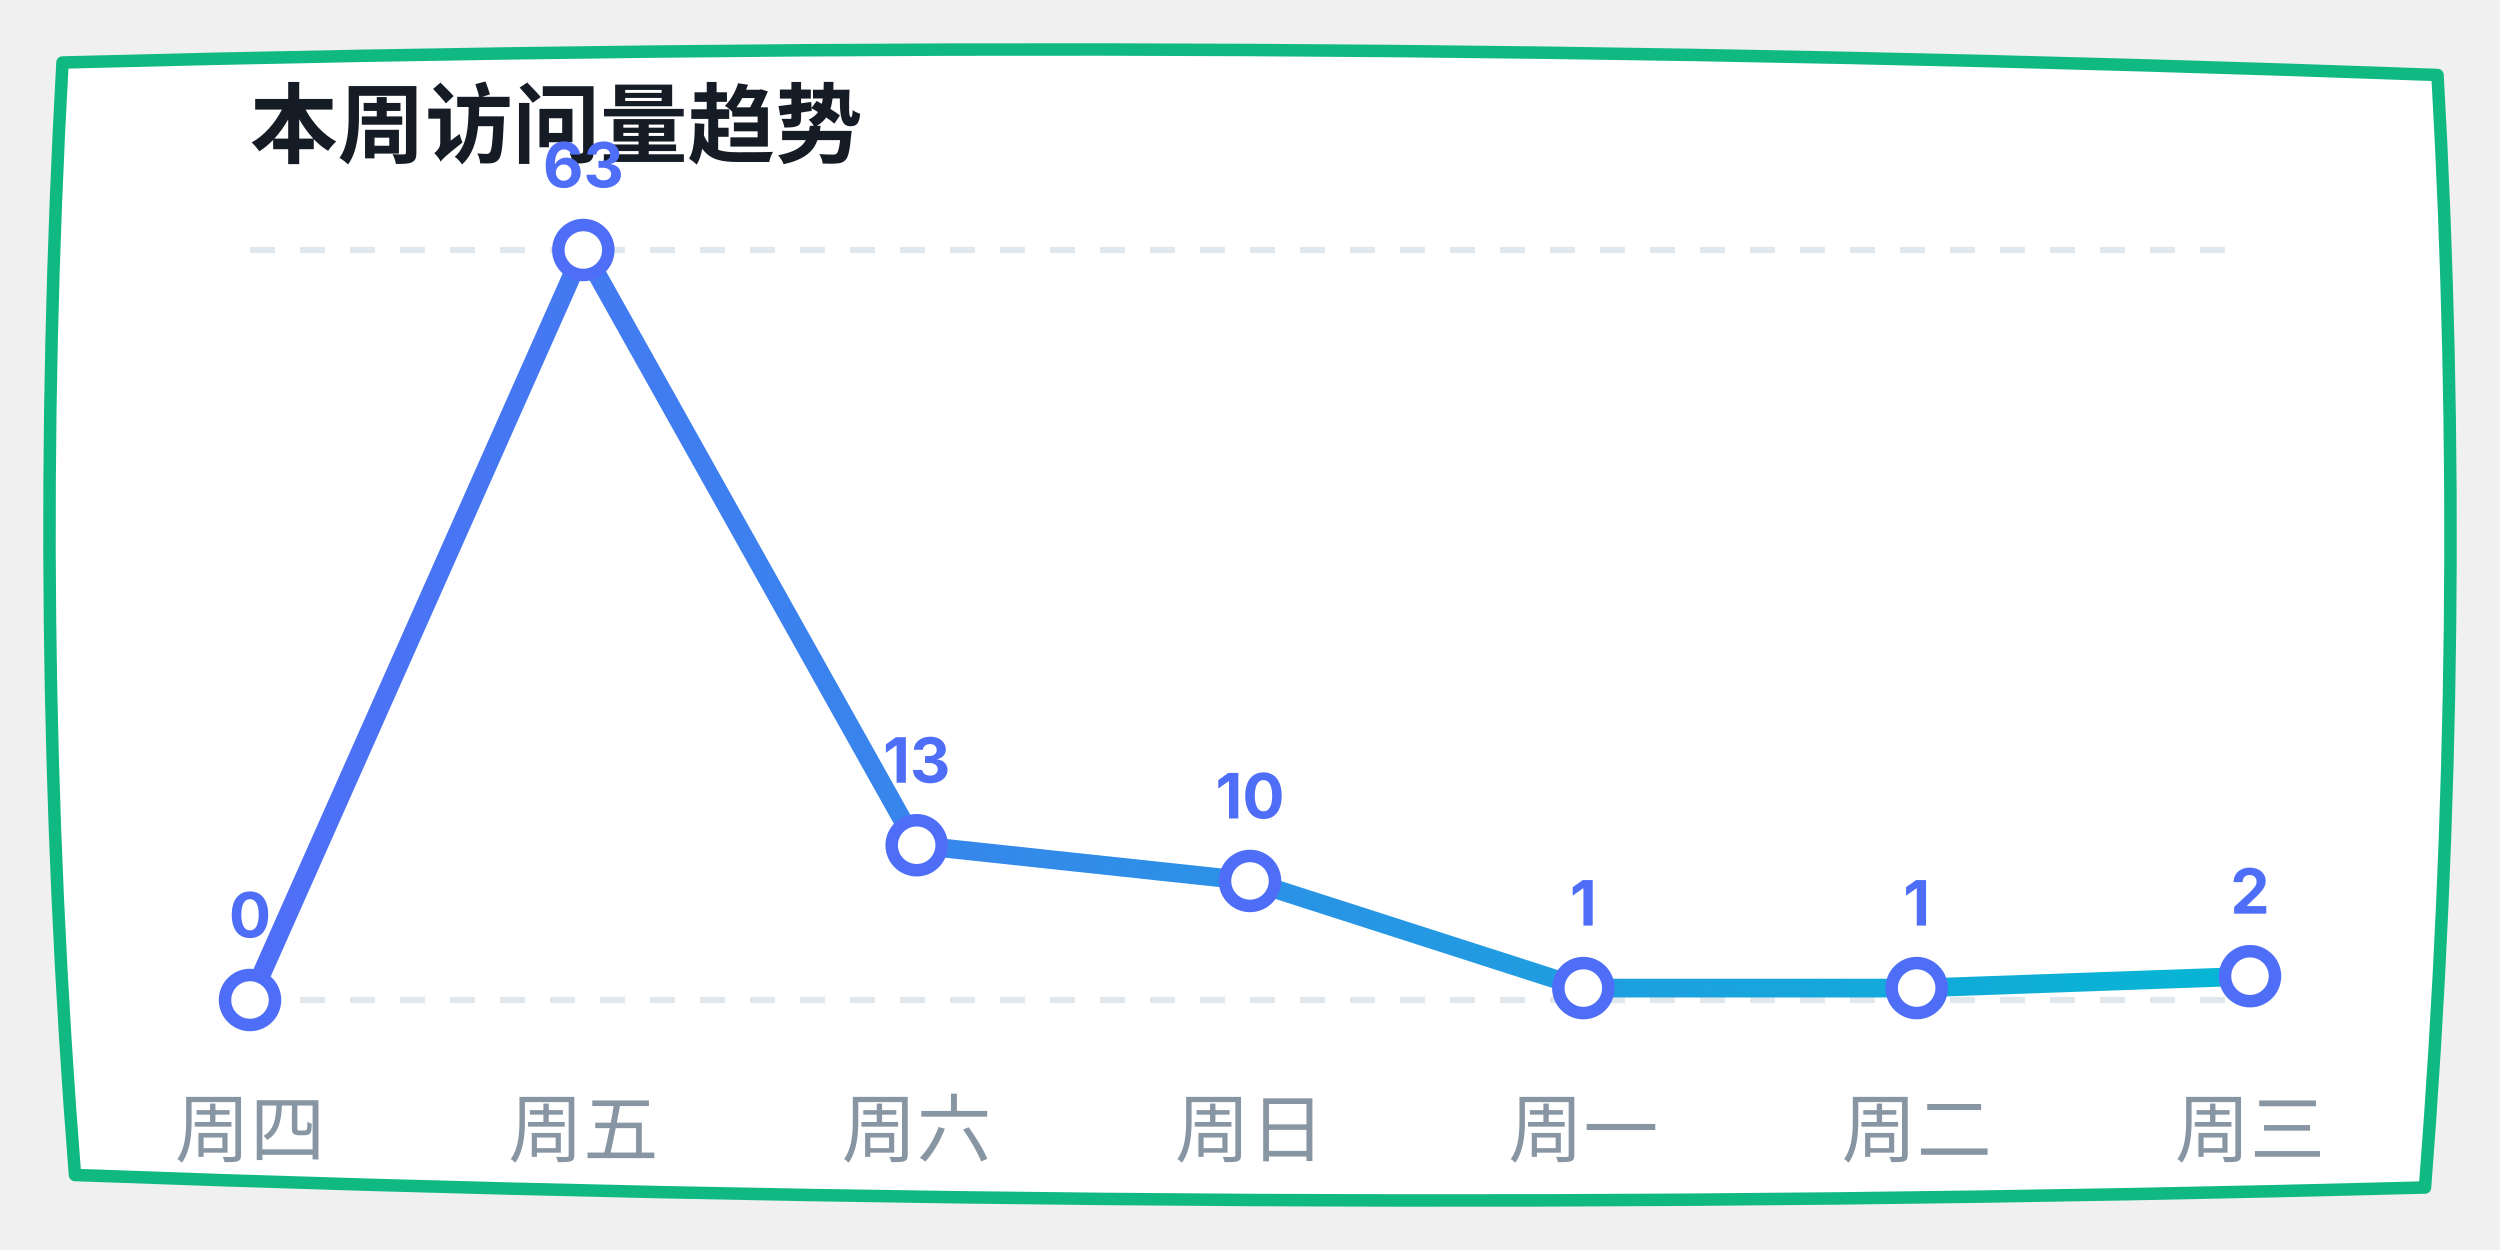
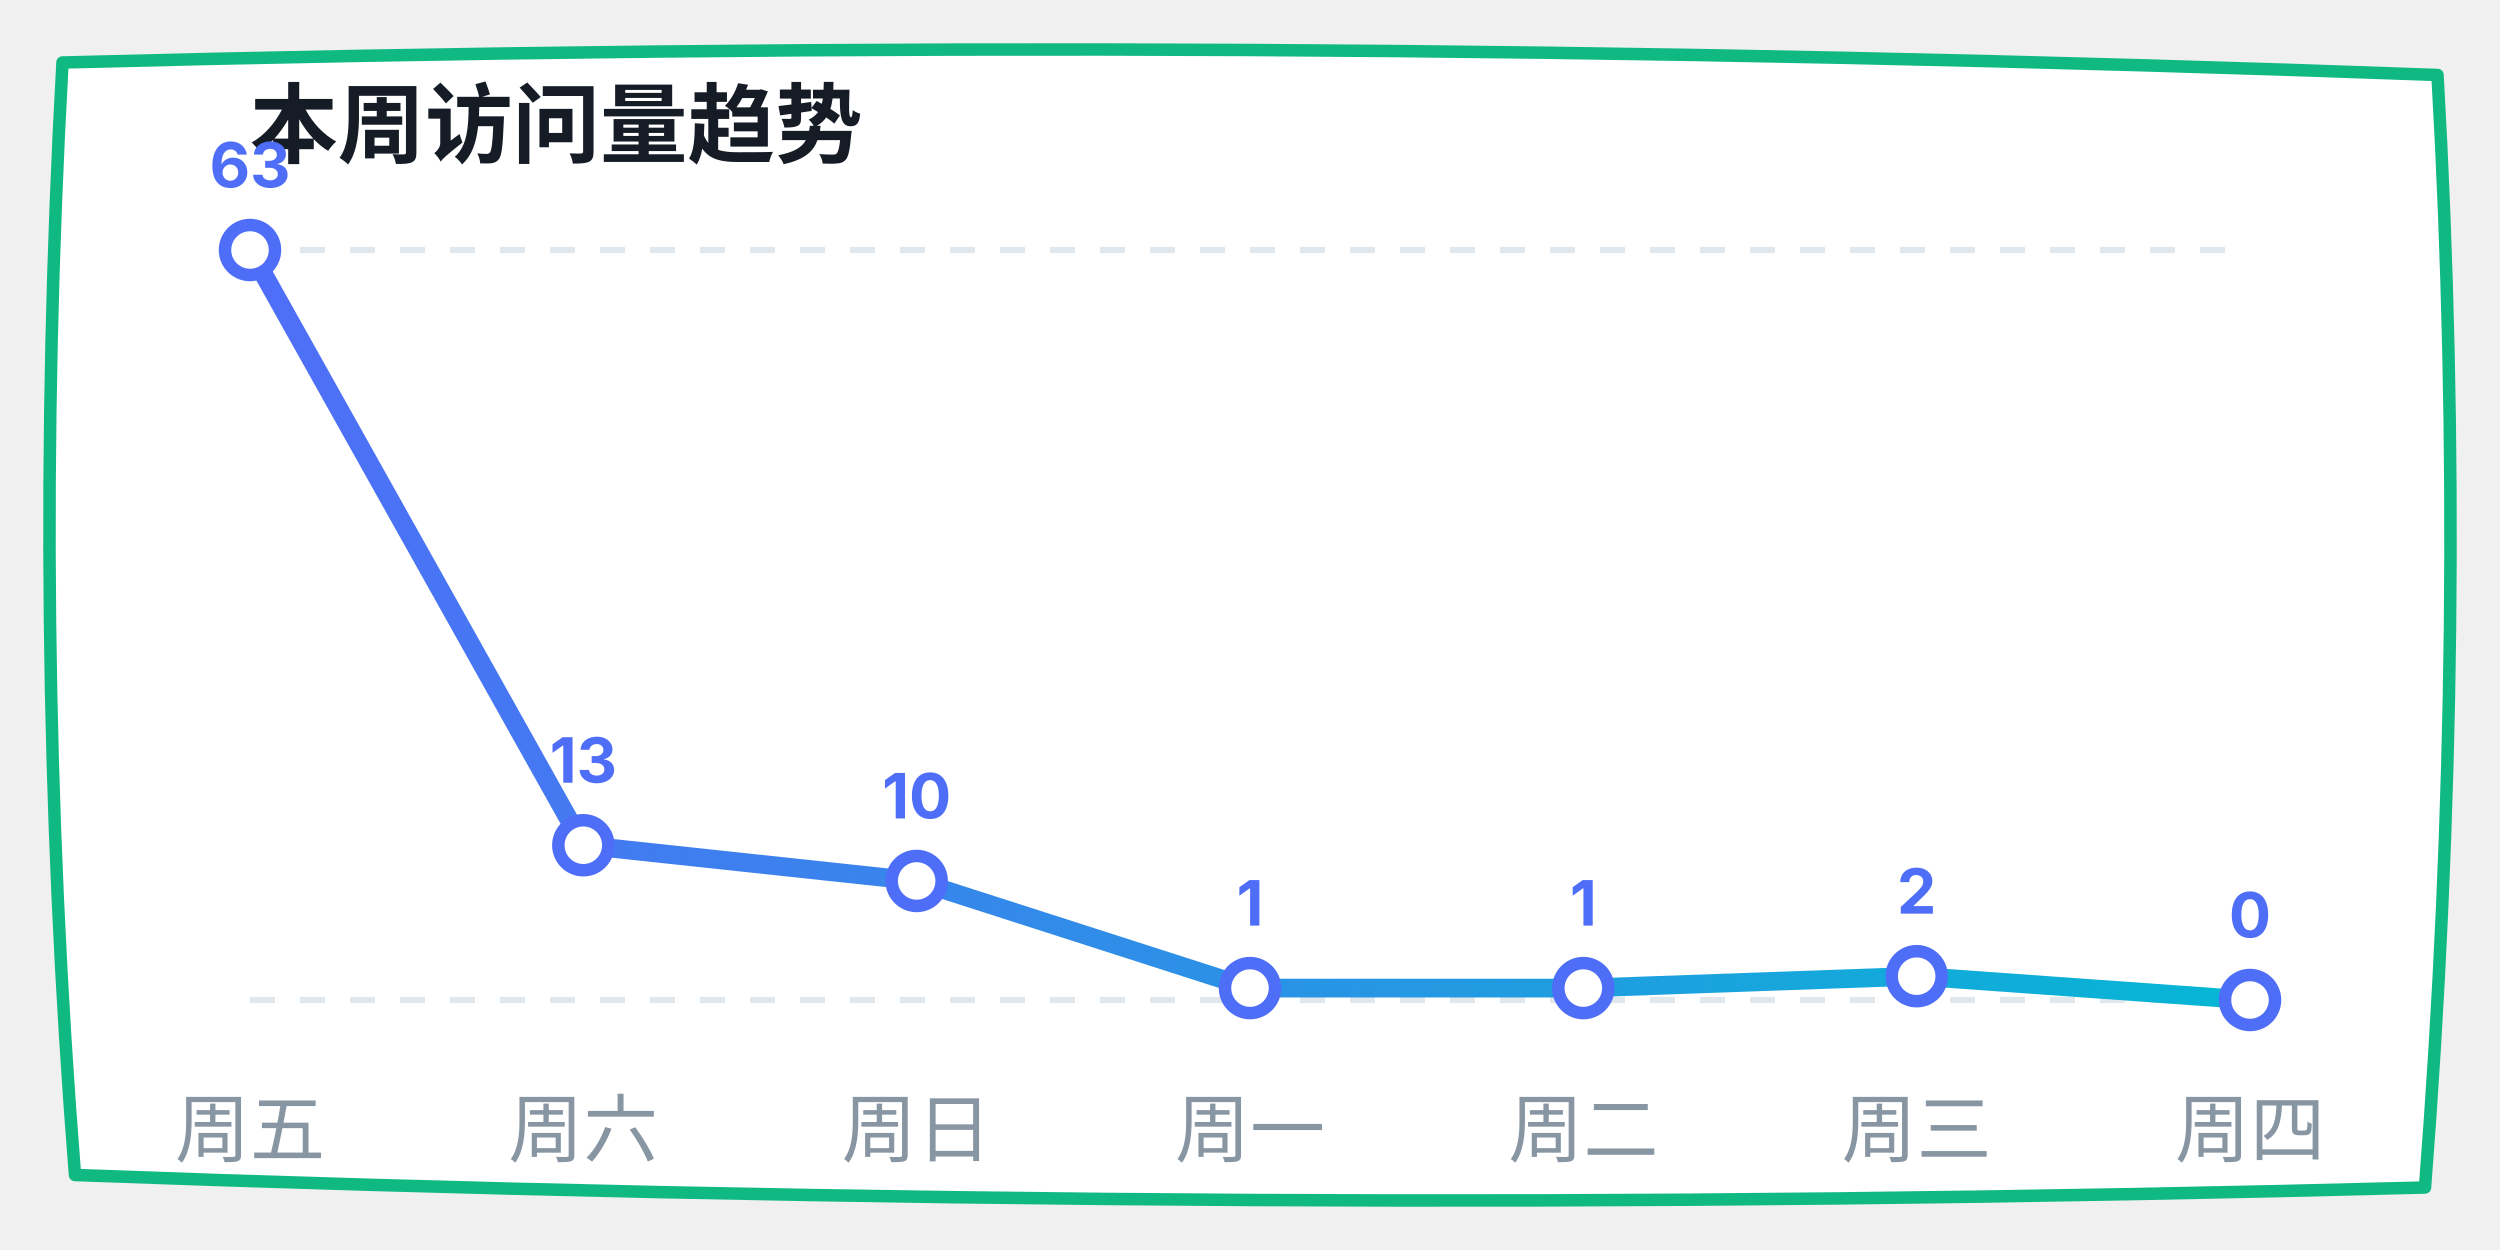
<svg xmlns="http://www.w3.org/2000/svg" width="400" height="200" viewBox="0 0 400 200">
  <defs>
    <linearGradient id="lineGrad" x1="0%" y1="0%" x2="100%" y2="0%">
      <stop offset="0%" stop-color="#4f6ef7" />
      <stop offset="100%" stop-color="#06b6d4" />
    </linearGradient>
  </defs>
  <path d="M 10,10 Q 200,5 390,12 Q 395,100 388,190 Q 200,195 12,188 Q 5,100 10,10 Z" fill="#ffffff" stroke="#10b981" stroke-width="2" stroke-linecap="round" stroke-linejoin="round" />
  <text x="40" y="25" font-family="-apple-system, sans-serif" font-size="14" fill="#151c25" font-weight="bold">本周访问量趋势</text>
  <line x1="40" y1="40" x2="360" y2="40" stroke="#e0e7ed" stroke-dasharray="4" />
  <line x1="40" y1="160" x2="360" y2="160" stroke="#e0e7ed" stroke-dasharray="4" />
-   <polyline points="40,160 93.333,40 146.667,135.238 200,140.952 253.333,158.095 306.667,158.095 360,156.19" fill="none" stroke="url(#lineGrad)" stroke-width="3" stroke-linecap="round" stroke-linejoin="round" />
-   <circle cx="40" cy="160" r="4" fill="#ffffff" stroke="#4f6ef7" stroke-width="2" />
-   <text x="40" y="150" font-family="-apple-system, sans-serif" font-size="10" fill="#4f6ef7" font-weight="bold" text-anchor="middle">0</text>
-   <circle cx="93.333" cy="40" r="4" fill="#ffffff" stroke="#4f6ef7" stroke-width="2" />
-   <text x="93.333" y="30" font-family="-apple-system, sans-serif" font-size="10" fill="#4f6ef7" font-weight="bold" text-anchor="middle">63</text>
-   <circle cx="146.667" cy="135.238" r="4" fill="#ffffff" stroke="#4f6ef7" stroke-width="2" />
-   <text x="146.667" y="125.238" font-family="-apple-system, sans-serif" font-size="10" fill="#4f6ef7" font-weight="bold" text-anchor="middle">13</text>
-   <circle cx="200" cy="140.952" r="4" fill="#ffffff" stroke="#4f6ef7" stroke-width="2" />
-   <text x="200" y="130.952" font-family="-apple-system, sans-serif" font-size="10" fill="#4f6ef7" font-weight="bold" text-anchor="middle">10</text>
+   <polyline points="40,40 93.333,135.238 146.667,140.952 200,158.095 253.333,158.095 306.667,156.19 360,160" fill="none" stroke="url(#lineGrad)" stroke-width="3" stroke-linecap="round" stroke-linejoin="round" />
+   <circle cx="40" cy="40" r="4" fill="#ffffff" stroke="#4f6ef7" stroke-width="2" />
+   <text x="40" y="30" font-family="-apple-system, sans-serif" font-size="10" fill="#4f6ef7" font-weight="bold" text-anchor="middle">63</text>
+   <circle cx="93.333" cy="135.238" r="4" fill="#ffffff" stroke="#4f6ef7" stroke-width="2" />
+   <text x="93.333" y="125.238" font-family="-apple-system, sans-serif" font-size="10" fill="#4f6ef7" font-weight="bold" text-anchor="middle">13</text>
+   <circle cx="146.667" cy="140.952" r="4" fill="#ffffff" stroke="#4f6ef7" stroke-width="2" />
+   <text x="146.667" y="130.952" font-family="-apple-system, sans-serif" font-size="10" fill="#4f6ef7" font-weight="bold" text-anchor="middle">10</text>
+   <circle cx="200" cy="158.095" r="4" fill="#ffffff" stroke="#4f6ef7" stroke-width="2" />
+   <text x="200" y="148.095" font-family="-apple-system, sans-serif" font-size="10" fill="#4f6ef7" font-weight="bold" text-anchor="middle">1</text>
  <circle cx="253.333" cy="158.095" r="4" fill="#ffffff" stroke="#4f6ef7" stroke-width="2" />
  <text x="253.333" y="148.095" font-family="-apple-system, sans-serif" font-size="10" fill="#4f6ef7" font-weight="bold" text-anchor="middle">1</text>
-   <circle cx="306.667" cy="158.095" r="4" fill="#ffffff" stroke="#4f6ef7" stroke-width="2" />
-   <text x="306.667" y="148.095" font-family="-apple-system, sans-serif" font-size="10" fill="#4f6ef7" font-weight="bold" text-anchor="middle">1</text>
-   <circle cx="360" cy="156.19" r="4" fill="#ffffff" stroke="#4f6ef7" stroke-width="2" />
-   <text x="360" y="146.19" font-family="-apple-system, sans-serif" font-size="10" fill="#4f6ef7" font-weight="bold" text-anchor="middle">2</text>
-   <text x="40" y="185" font-family="-apple-system, sans-serif" font-size="12" fill="#8895a3" text-anchor="middle">周四</text>
-   <text x="93.333" y="185" font-family="-apple-system, sans-serif" font-size="12" fill="#8895a3" text-anchor="middle">周五</text>
-   <text x="146.667" y="185" font-family="-apple-system, sans-serif" font-size="12" fill="#8895a3" text-anchor="middle">周六</text>
-   <text x="200" y="185" font-family="-apple-system, sans-serif" font-size="12" fill="#8895a3" text-anchor="middle">周日</text>
-   <text x="253.333" y="185" font-family="-apple-system, sans-serif" font-size="12" fill="#8895a3" text-anchor="middle">周一</text>
-   <text x="306.667" y="185" font-family="-apple-system, sans-serif" font-size="12" fill="#8895a3" text-anchor="middle">周二</text>
-   <text x="360" y="185" font-family="-apple-system, sans-serif" font-size="12" fill="#8895a3" text-anchor="middle">周三</text>
+   <circle cx="306.667" cy="156.19" r="4" fill="#ffffff" stroke="#4f6ef7" stroke-width="2" />
+   <text x="306.667" y="146.19" font-family="-apple-system, sans-serif" font-size="10" fill="#4f6ef7" font-weight="bold" text-anchor="middle">2</text>
+   <circle cx="360" cy="160" r="4" fill="#ffffff" stroke="#4f6ef7" stroke-width="2" />
+   <text x="360" y="150" font-family="-apple-system, sans-serif" font-size="10" fill="#4f6ef7" font-weight="bold" text-anchor="middle">0</text>
+   <text x="40" y="185" font-family="-apple-system, sans-serif" font-size="12" fill="#8895a3" text-anchor="middle">周五</text>
+   <text x="93.333" y="185" font-family="-apple-system, sans-serif" font-size="12" fill="#8895a3" text-anchor="middle">周六</text>
+   <text x="146.667" y="185" font-family="-apple-system, sans-serif" font-size="12" fill="#8895a3" text-anchor="middle">周日</text>
+   <text x="200" y="185" font-family="-apple-system, sans-serif" font-size="12" fill="#8895a3" text-anchor="middle">周一</text>
+   <text x="253.333" y="185" font-family="-apple-system, sans-serif" font-size="12" fill="#8895a3" text-anchor="middle">周二</text>
+   <text x="306.667" y="185" font-family="-apple-system, sans-serif" font-size="12" fill="#8895a3" text-anchor="middle">周三</text>
+   <text x="360" y="185" font-family="-apple-system, sans-serif" font-size="12" fill="#8895a3" text-anchor="middle">周四</text>
</svg>
